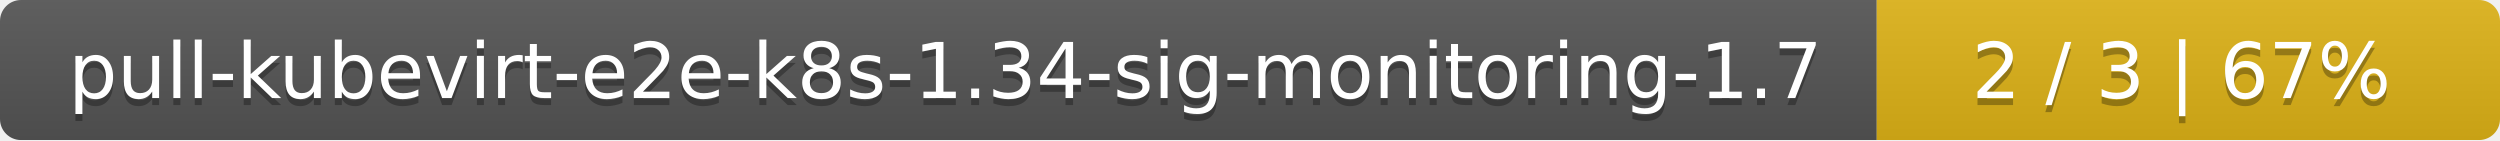
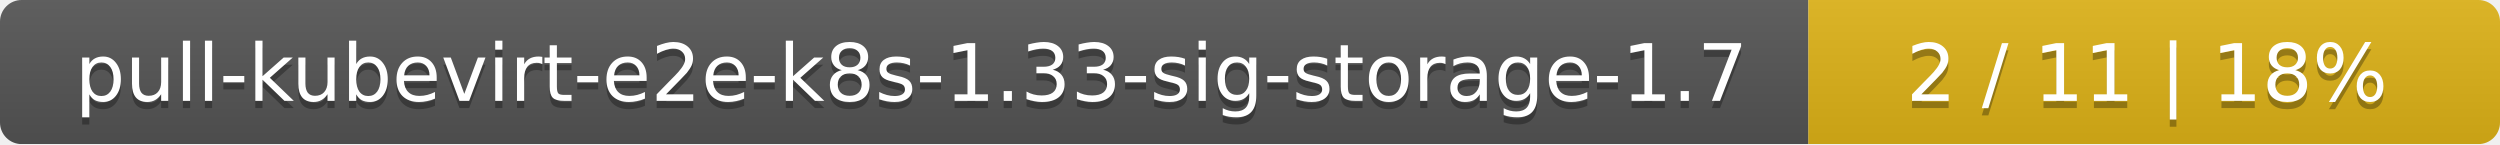
- <svg xmlns="http://www.w3.org/2000/svg" width="357" height="20">
+ <svg xmlns="http://www.w3.org/2000/svg" width="347" height="20">
  <linearGradient id="smooth" x2="0" y2="100%">
    <stop offset="0" stop-color="#bbb" stop-opacity=".1" />
    <stop offset="1" stop-opacity=".1" />
  </linearGradient>
  <mask id="round">
-     <rect width="357" height="20" rx="3" fill="#fff" />
+     <rect width="347" height="20" rx="3" fill="#fff" />
  </mask>
  <g mask="url(#round)">
-     <rect width="268" height="20" fill="#555" />
-     <rect x="268" width="89" height="20" fill="#dfb317" />
-     <rect width="357" height="20" fill="url(#smooth)" />
+     <rect width="251" height="20" fill="#555" />
+     <rect x="251" width="96" height="20" fill="#dfb317" />
+     <rect width="347" height="20" fill="url(#smooth)" />
  </g>
  <g fill="#fff" text-anchor="middle" font-family="DejaVu Sans,Verdana,Geneva,sans-serif" font-size="11">
-     <text x="135" y="15" fill="#010101" fill-opacity=".3">pull-kubevirt-e2e-k8s-1.34-sig-monitoring-1.7</text>
-     <text x="135" y="14">pull-kubevirt-e2e-k8s-1.34-sig-monitoring-1.7</text>
-     <text x="311.5" y="15" fill="#010101" fill-opacity=".3">2 / 3    |    67%</text>
-     <text x="311.5" y="14">2 / 3    |    67%</text>
+     <text x="126.5" y="15" fill="#010101" fill-opacity=".3">pull-kubevirt-e2e-k8s-1.33-sig-storage-1.7</text>
+     <text x="126.5" y="14">pull-kubevirt-e2e-k8s-1.33-sig-storage-1.7</text>
+     <text x="298" y="15" fill="#010101" fill-opacity=".3">2 / 11    |    18%</text>
+     <text x="298" y="14">2 / 11    |    18%</text>
  </g>
</svg>
